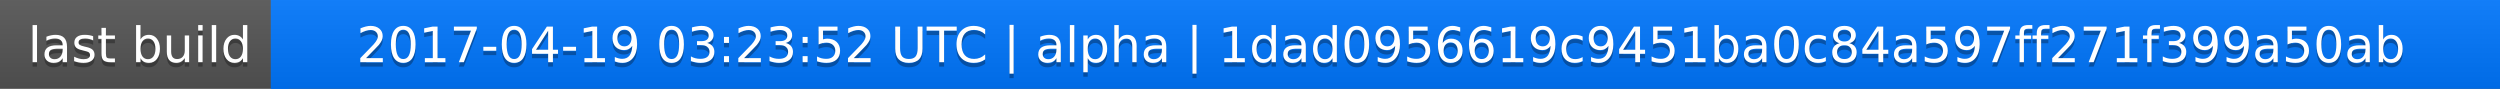
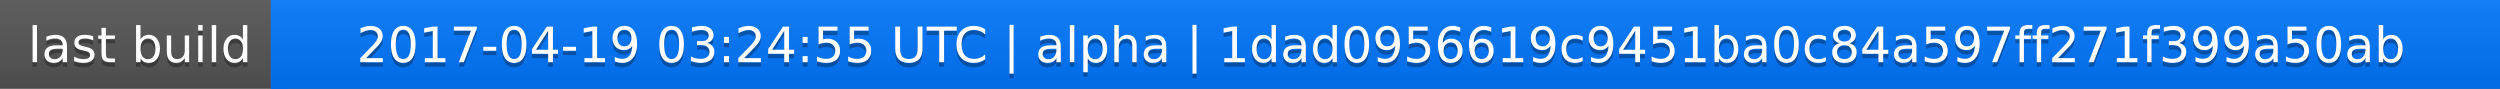
<svg xmlns="http://www.w3.org/2000/svg" width="563" height="20">
  <linearGradient id="a" x2="0" y2="100%">
    <stop offset="0" stop-color="#bbb" stop-opacity=".1" />
    <stop offset="1" stop-opacity=".1" />
  </linearGradient>
  <rect rx="0" width="563" height="20" fill="#555" />
  <rect rx="0" x="61" width="502" height="20" fill="#07f" />
  <path fill="#07f" d="M61 0h4v20h-4z" />
  <rect rx="0" width="563" height="20" fill="url(#a)" />
  <g fill="#fff" text-anchor="middle" font-family="DejaVu Sans,Verdana,Geneva,sans-serif" font-size="11">
    <text x="31.5" y="15" fill="#010101" fill-opacity=".3">last build</text>
    <text x="31.5" y="14">last build</text>
-     <text x="311" y="15" fill="#010101" fill-opacity=".3">2017-04-19 03:23:52 UTC | alpha | 1dad0956619c9451ba0c84a597ff271f399a50ab</text>
-     <text x="311" y="14">2017-04-19 03:23:52 UTC | alpha | 1dad0956619c9451ba0c84a597ff271f399a50ab</text>
+     <text x="311" y="15" fill="#010101" fill-opacity=".3">2017-04-19 03:24:55 UTC | alpha | 1dad0956619c9451ba0c84a597ff271f399a50ab</text>
+     <text x="311" y="14">2017-04-19 03:24:55 UTC | alpha | 1dad0956619c9451ba0c84a597ff271f399a50ab</text>
  </g>
</svg>
